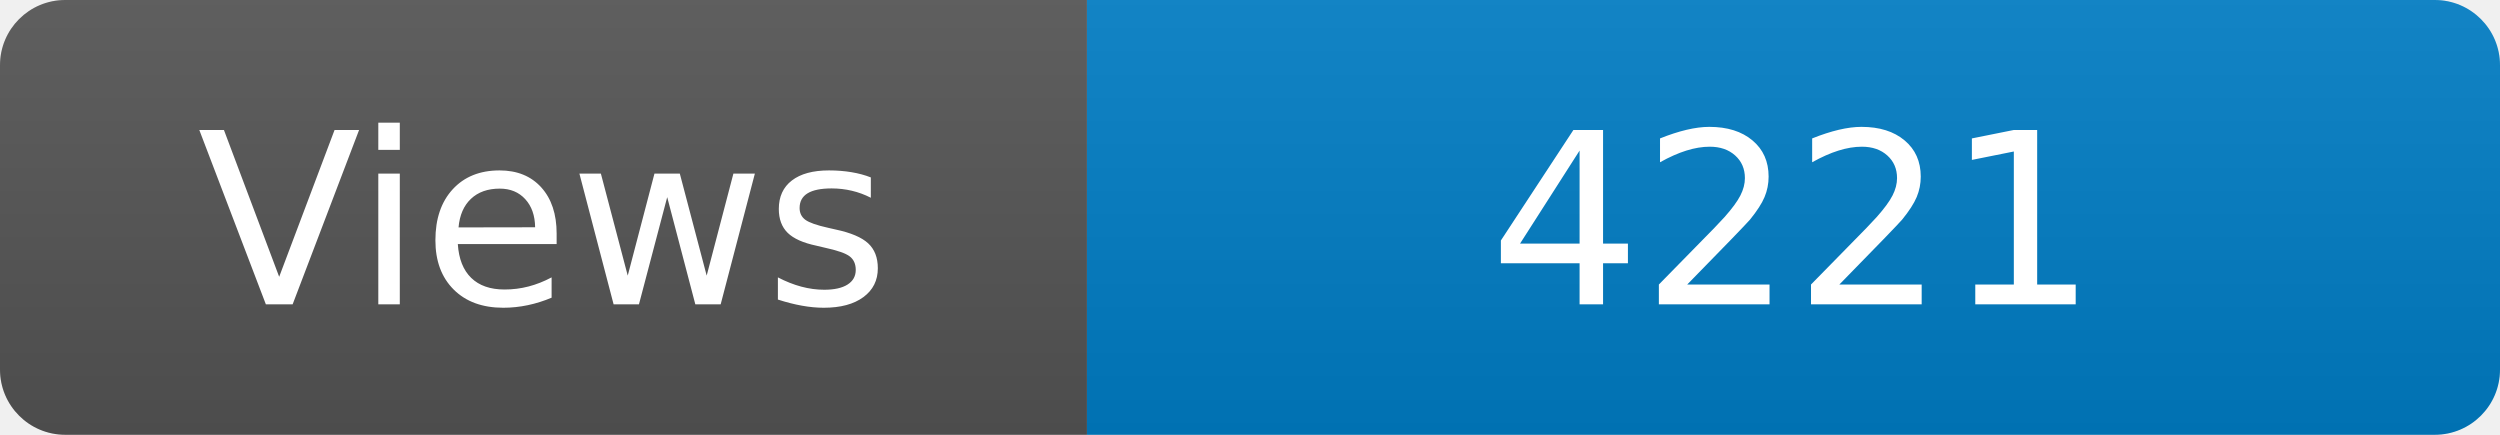
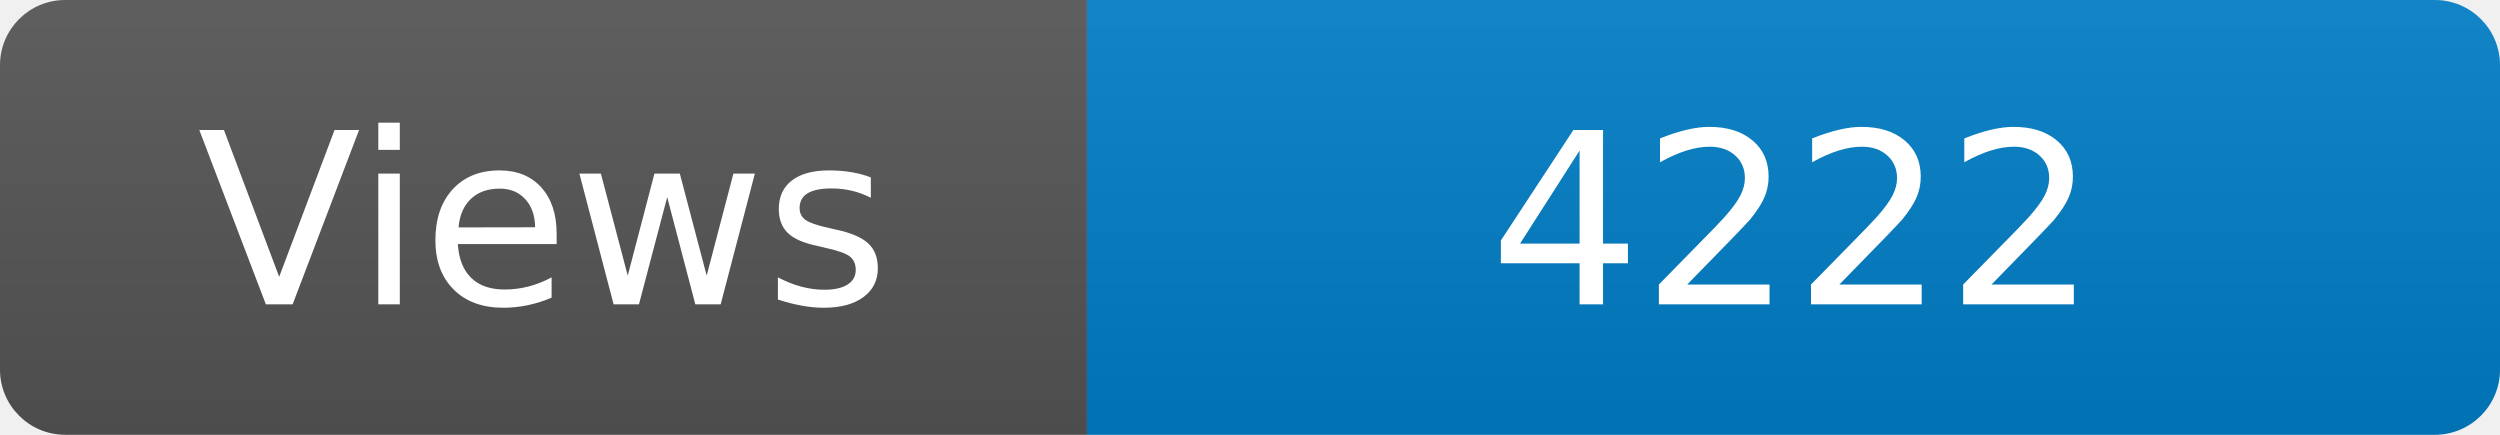
<svg xmlns="http://www.w3.org/2000/svg" width="115" height="20" role="img" aria-label="Maintained?: yes">
  <linearGradient id="s" x2="0" y2="100%">
    <stop offset="0" stop-color="#bbb" stop-opacity=".1" />
    <stop offset="1" stop-opacity=".1" />
  </linearGradient>
  <clipPath id="r">
    <rect width="115" height="20" rx="3" fill="#fff" />
  </clipPath>
  <g clip-path="url(#r)">
    <rect width="50" height="20" fill="#555" />
    <rect x="50" width="160" height="20" fill="#007ec6" />
    <rect width="115" height="20" fill="url(#s)" />
  </g>
  <g fill="#fff" text-anchor="middle" font-family="Verdana,Geneva,DejaVu Sans,sans-serif" font-size="110">
    <text x="250" y="140" transform="scale(.1)" fill="#fff">Views</text>
-     <text x="825" y="140" transform="scale(.1)" fill="#fff">4221</text>
+     <text x="825" y="140" transform="scale(.1)" fill="#fff">4222</text>
  </g>
</svg>
